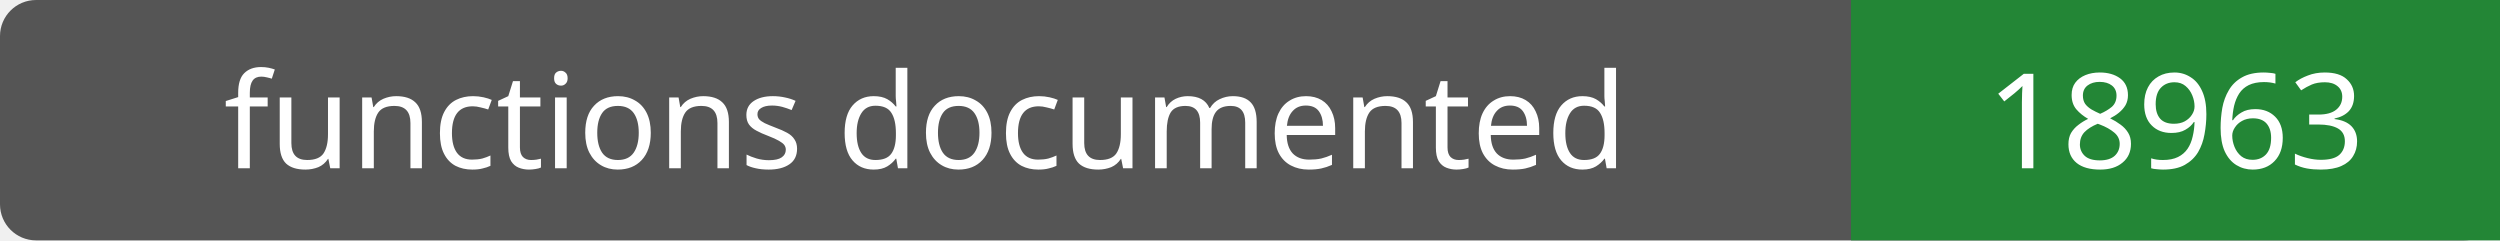
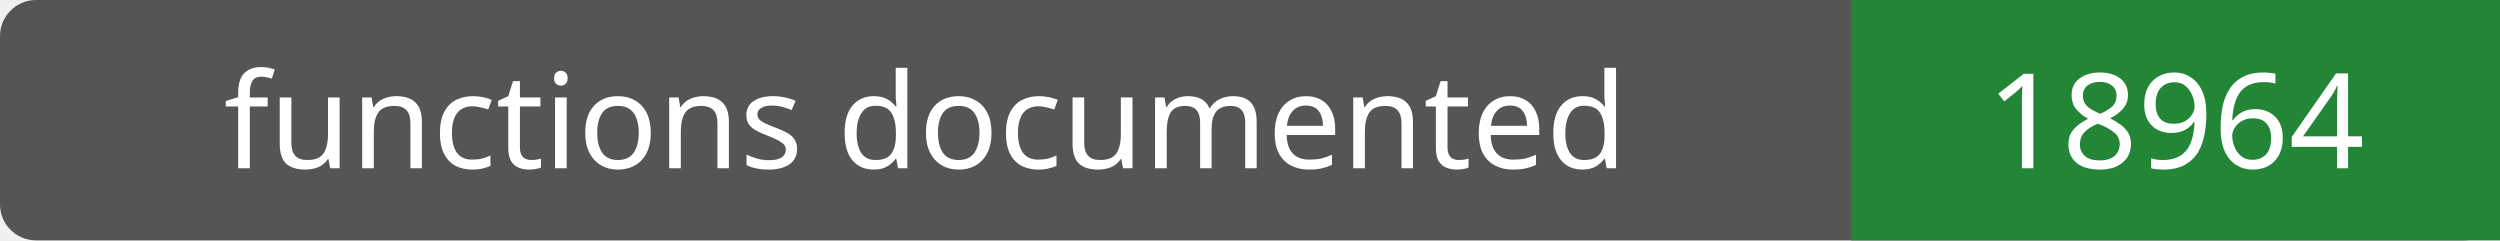
- <svg xmlns="http://www.w3.org/2000/svg" width="208" height="20" role="img" aria-label="functions documented: 18963">
+ <svg xmlns="http://www.w3.org/2000/svg" width="208" height="20" role="img" aria-label="functions documented: 18964">
  <rect width="208" height="20" rx="3" fill="#555" />
  <path fill="#238636" d="M154 0h54v20H154z" />
  <g fill="#fff" text-anchor="middle" font-family="Verdana,sans-serif" font-size="11">
    <text x="77.0" y="14">functions documented</text>
-     <text x="181.0" y="14">18963</text>
+     <text x="181.0" y="14">18964</text>
  </g>
</svg>
